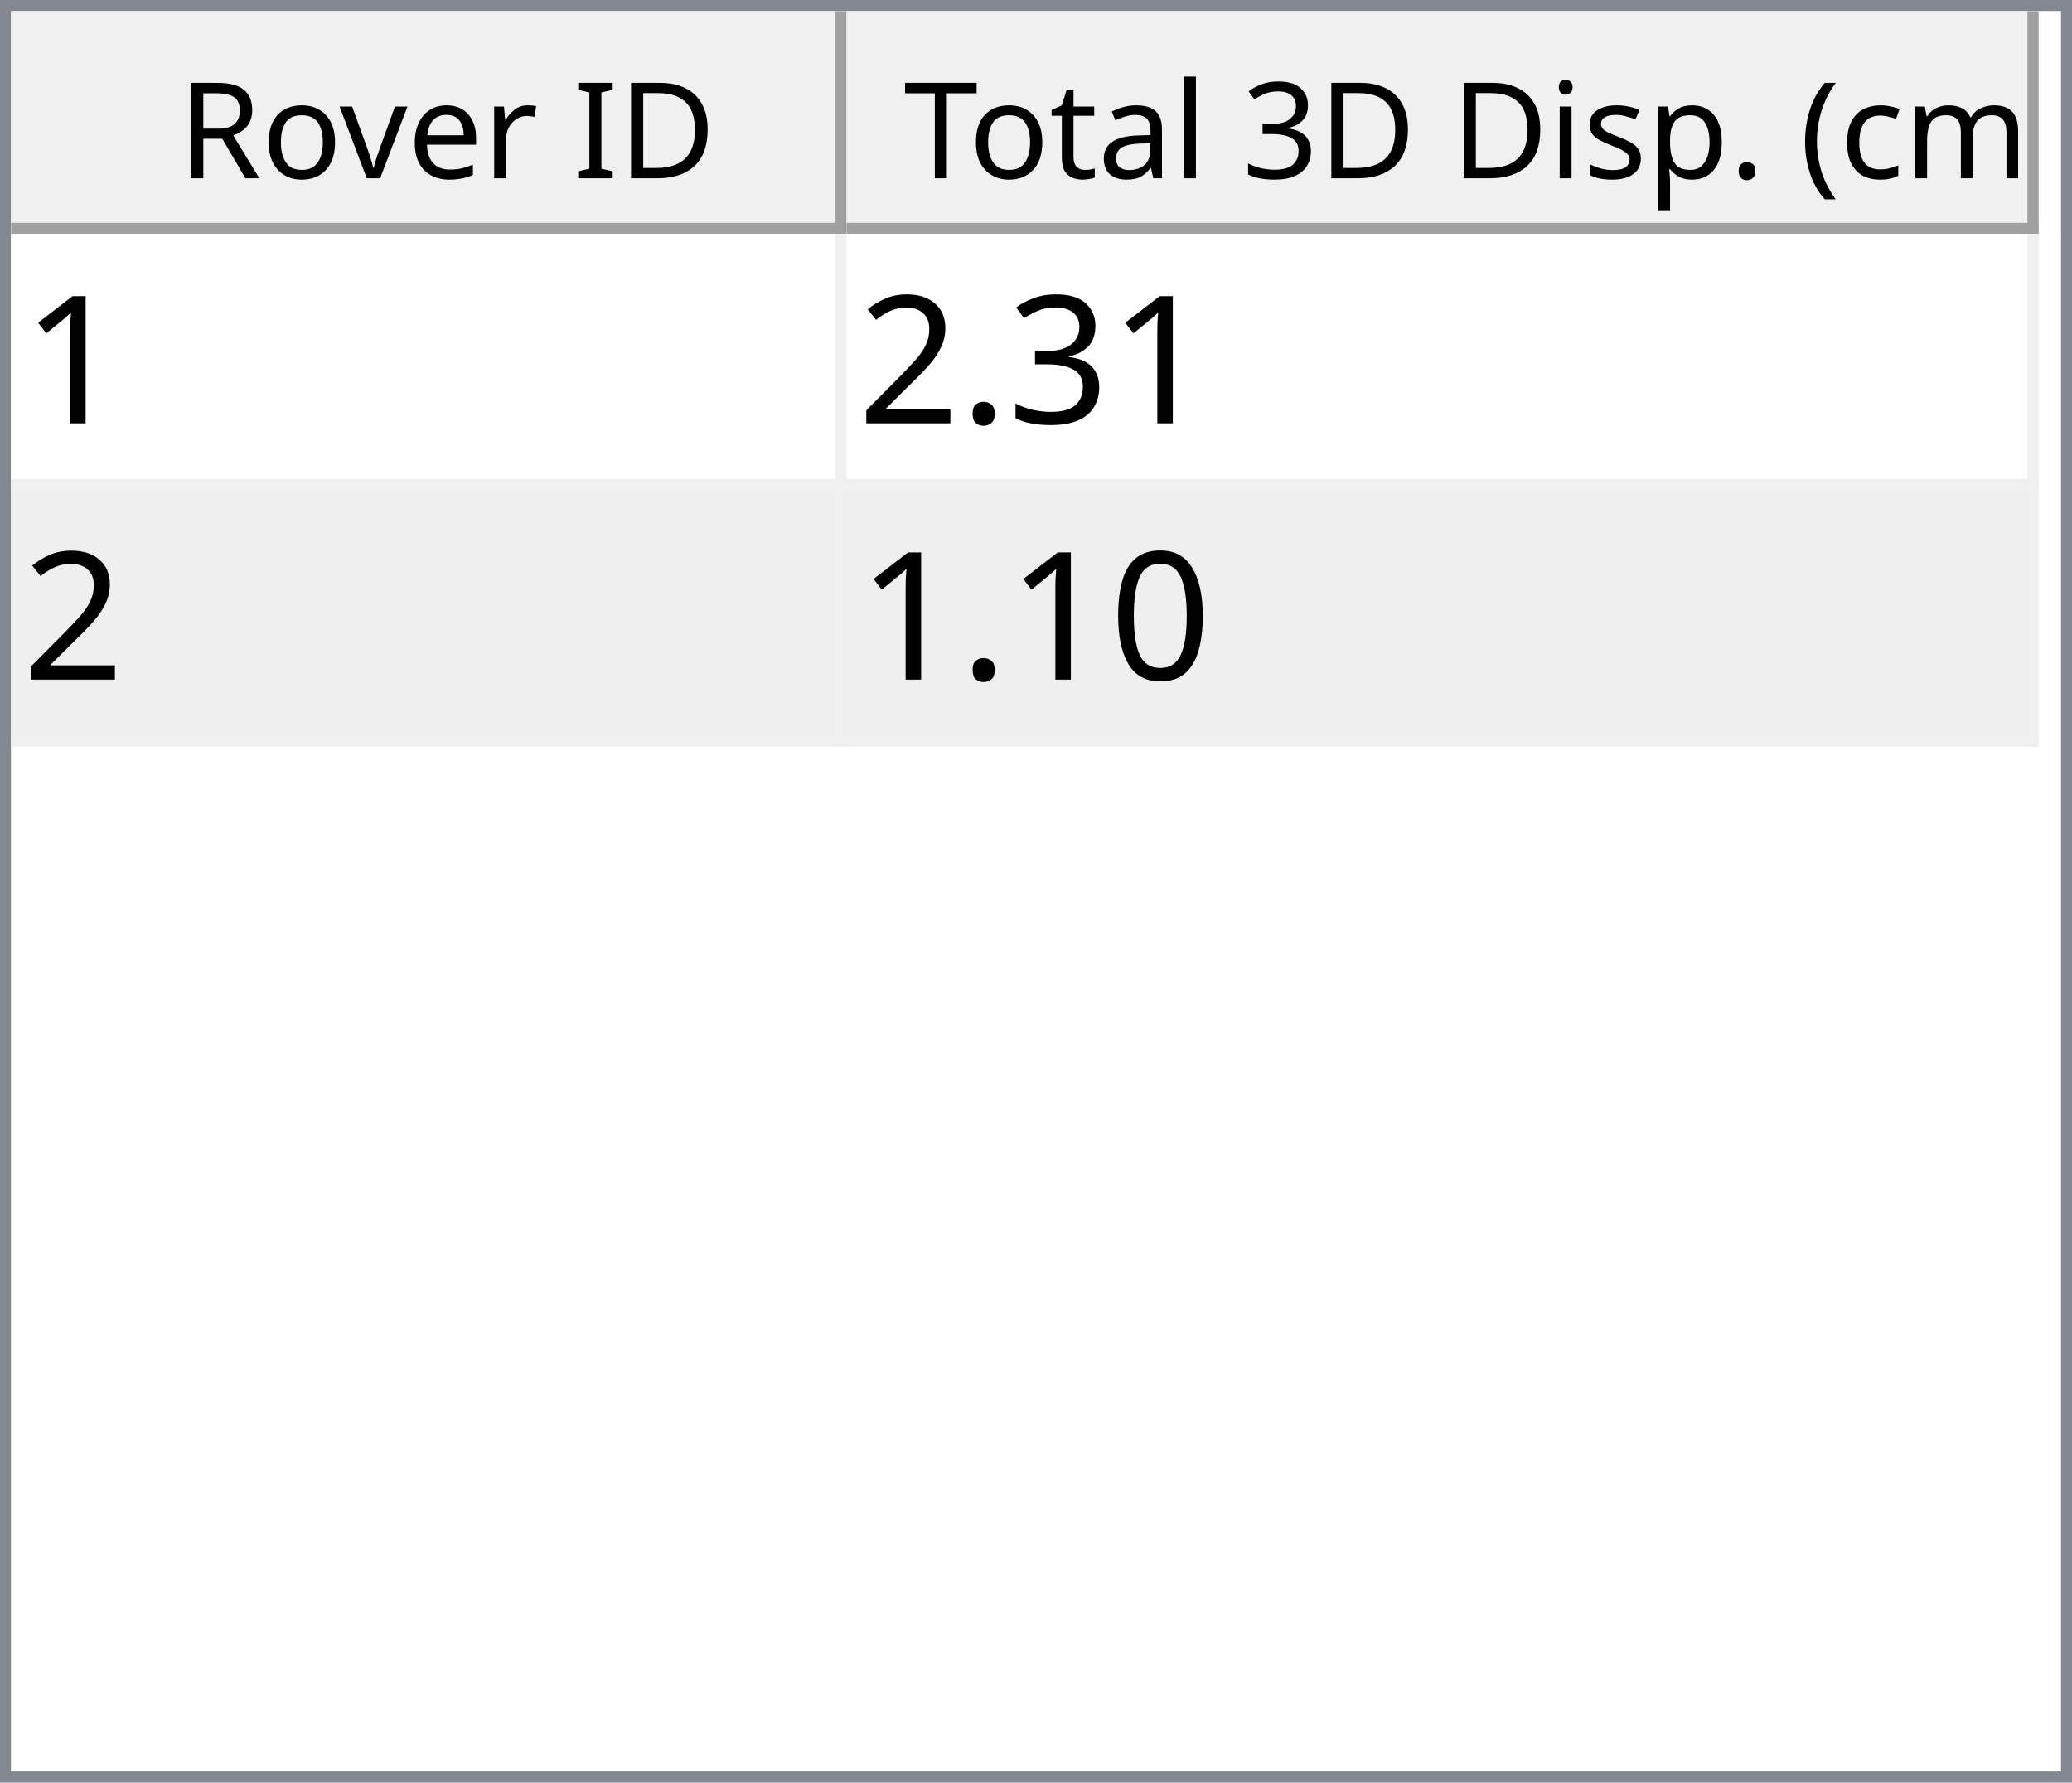
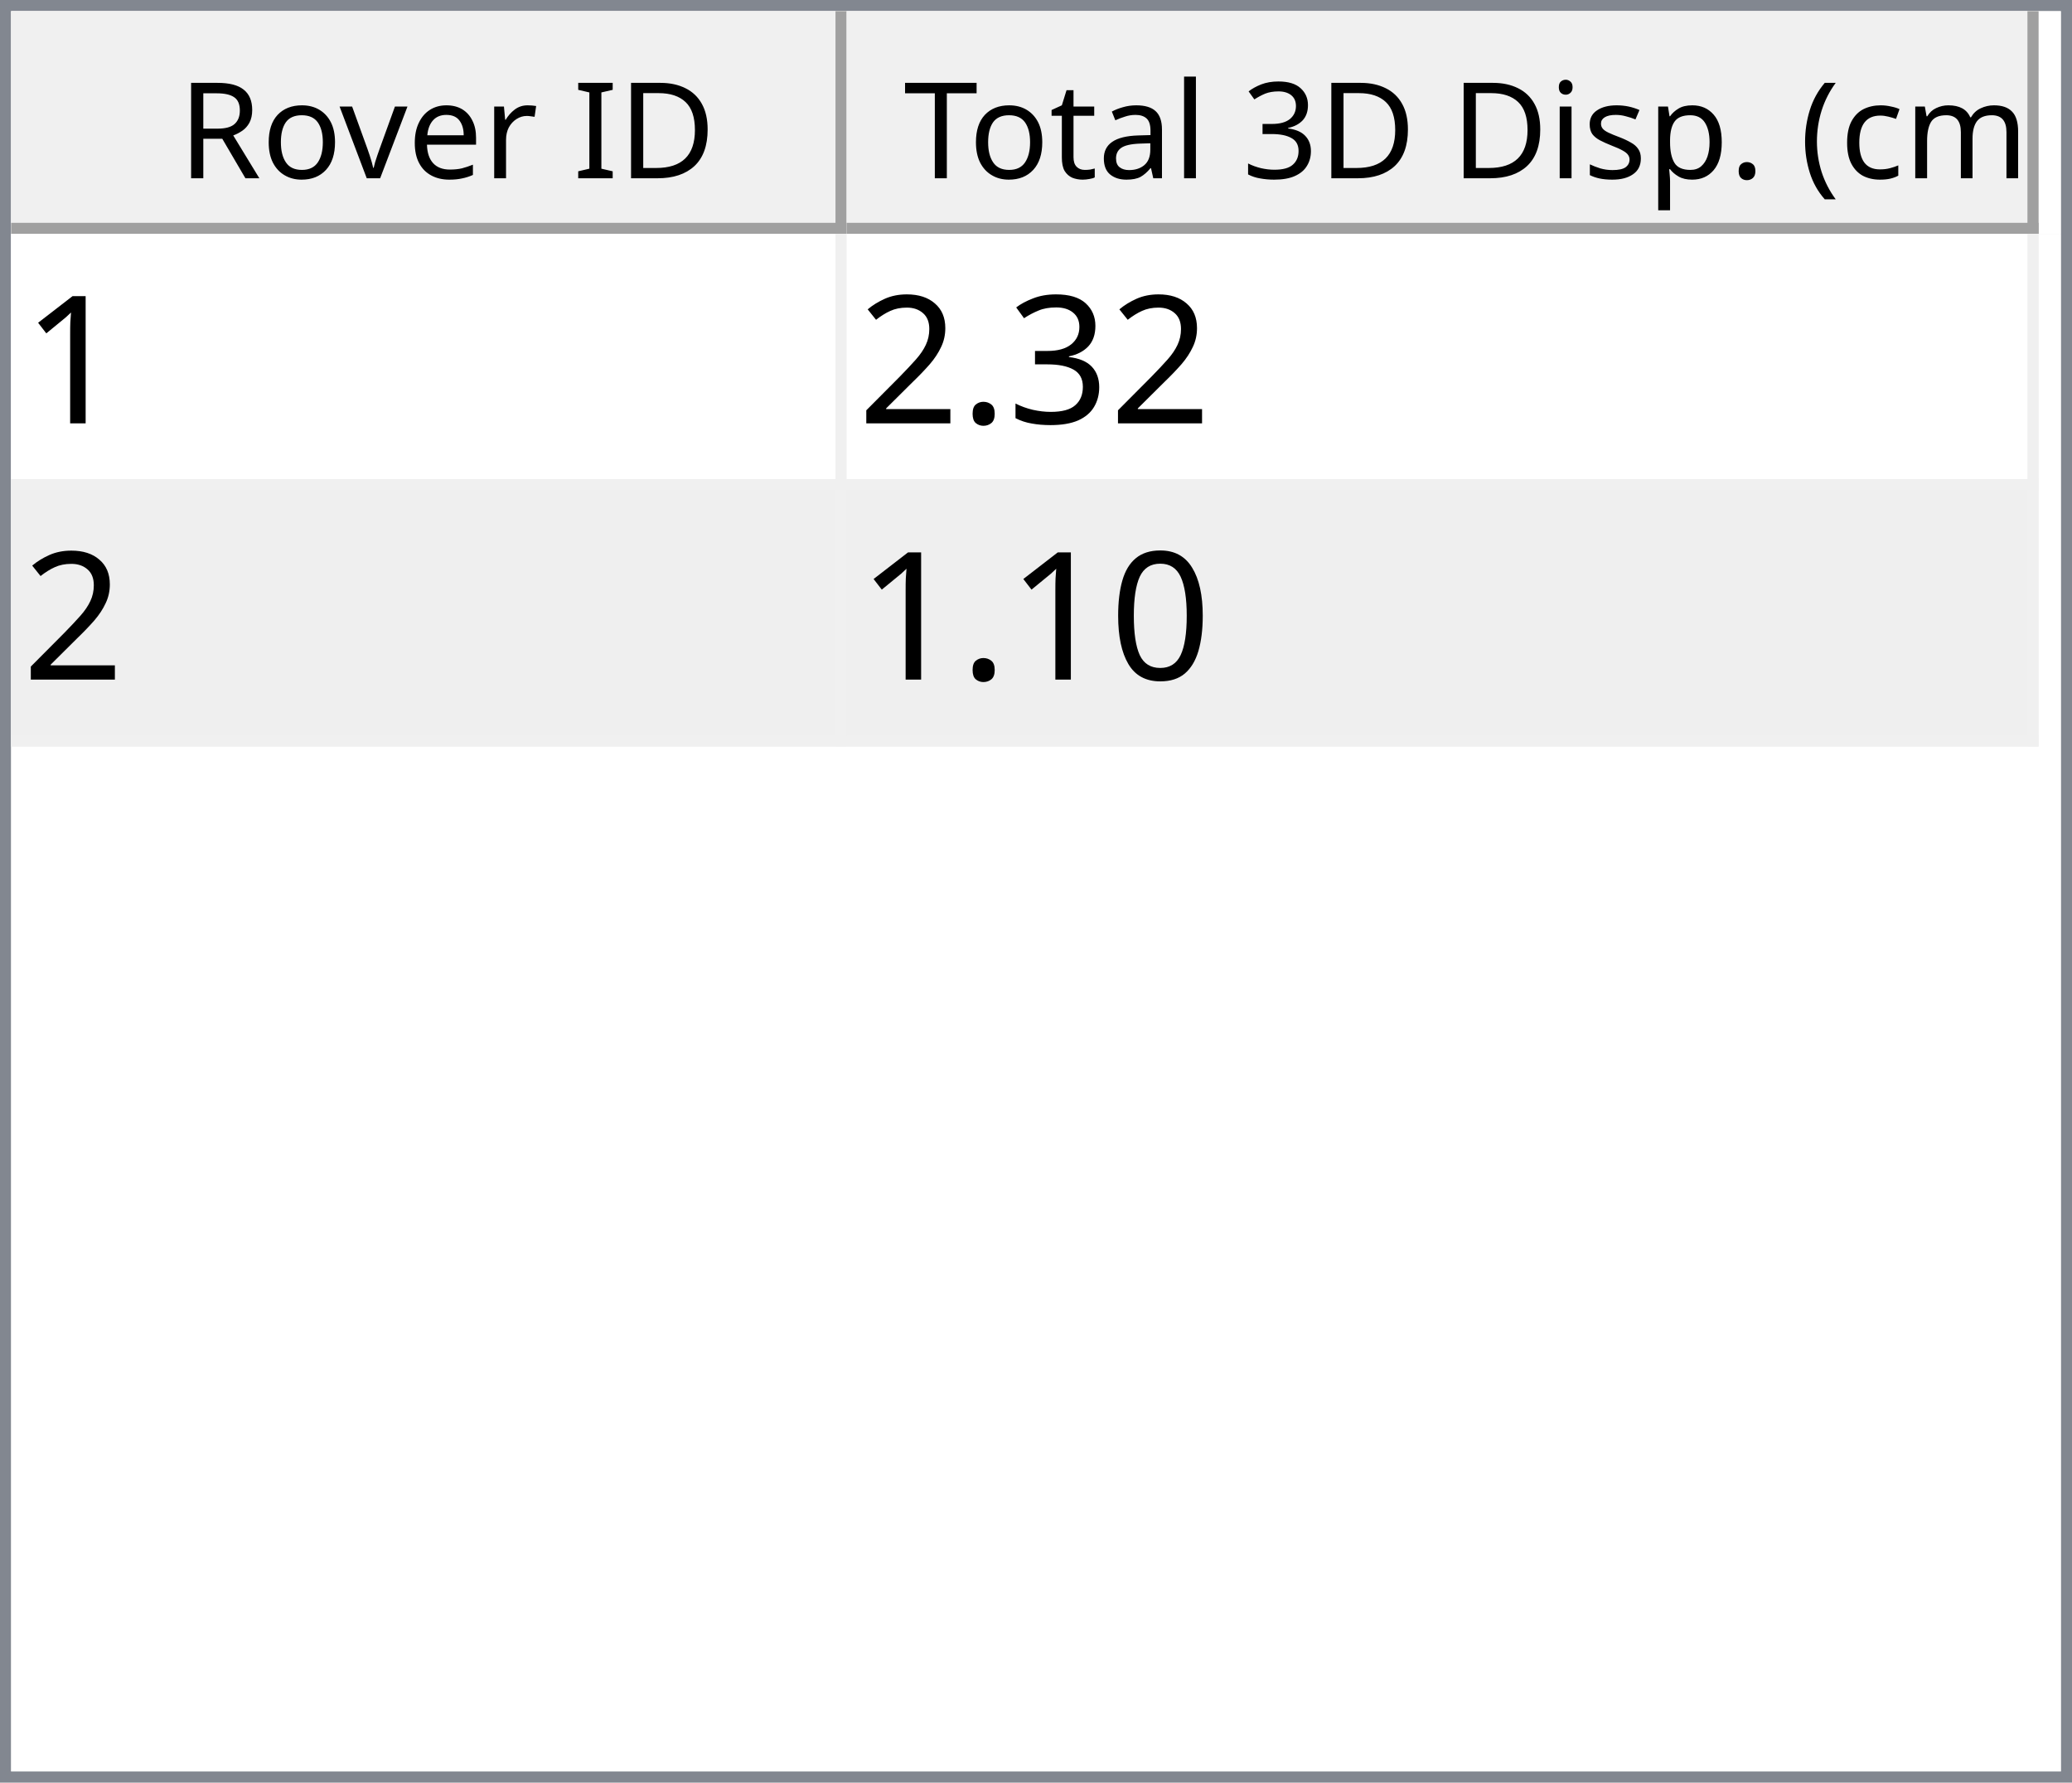
<svg xmlns="http://www.w3.org/2000/svg" style="fill-opacity:1; color-rendering:auto; color-interpolation:auto; text-rendering:auto; stroke:black; stroke-linecap:square; stroke-miterlimit:10; shape-rendering:auto; stroke-opacity:1; fill:black; stroke-dasharray:none; font-weight:normal; stroke-width:1; font-family:'Dialog'; font-style:normal; stroke-linejoin:miter; font-size:12px; stroke-dashoffset:0; image-rendering:auto;" width="186" height="160">
  <defs id="genericDefs" />
  <g>
    <defs id="defs1">
      <clipPath clipPathUnits="userSpaceOnUse" id="clipPath1">
        <path d="M0 0 L186 0 L186 160 L0 160 L0 0 Z" />
      </clipPath>
      <clipPath clipPathUnits="userSpaceOnUse" id="clipPath2">
        <path d="M0 0 L0 160 L186 160 L186 0 Z" />
      </clipPath>
      <clipPath clipPathUnits="userSpaceOnUse" id="clipPath3">
        <path d="M0 0 L0 20 L184 20 L184 0 Z" />
      </clipPath>
      <clipPath clipPathUnits="userSpaceOnUse" id="clipPath4">
        <path d="M0 0 L0 20 L75 20 L75 0 Z" />
      </clipPath>
      <clipPath clipPathUnits="userSpaceOnUse" id="clipPath5">
        <path d="M1 1 L1 19 L74 19 L74 1 Z" />
      </clipPath>
      <clipPath clipPathUnits="userSpaceOnUse" id="clipPath6">
        <path d="M0 0 L0 18 L73 18 L73 0 Z" />
      </clipPath>
      <clipPath clipPathUnits="userSpaceOnUse" id="clipPath7">
        <path d="M-0.5 -0.5 L-0.5 19.5 L74.5 19.5 L74.5 -0.5 Z" />
      </clipPath>
      <clipPath clipPathUnits="userSpaceOnUse" id="clipPath8">
        <path d="M0 0 L0 20 L107 20 L107 0 Z" />
      </clipPath>
      <clipPath clipPathUnits="userSpaceOnUse" id="clipPath9">
        <path d="M1 1 L1 19 L106 19 L106 1 Z" />
      </clipPath>
      <clipPath clipPathUnits="userSpaceOnUse" id="clipPath10">
        <path d="M0 0 L0 18 L105 18 L105 0 Z" />
      </clipPath>
      <clipPath clipPathUnits="userSpaceOnUse" id="clipPath11">
        <path d="M-0.5 -0.5 L-0.5 19.5 L106.5 19.5 L106.5 -0.5 Z" />
      </clipPath>
      <clipPath clipPathUnits="userSpaceOnUse" id="clipPath12">
        <path d="M0 0 L0 138 L184 138 L184 0 Z" />
      </clipPath>
      <clipPath clipPathUnits="userSpaceOnUse" id="clipPath13">
        <path d="M0 0 L0 46 L182 46 L182 0 Z" />
      </clipPath>
      <clipPath clipPathUnits="userSpaceOnUse" id="clipPath14">
        <path d="M-0.5 -0.5 L-0.5 45.5 L181.5 45.5 L181.5 -0.5 Z" />
      </clipPath>
      <clipPath clipPathUnits="userSpaceOnUse" id="clipPath15">
        <path d="M0 0 L0 22 L74 22 L74 0 Z" />
      </clipPath>
      <clipPath clipPathUnits="userSpaceOnUse" id="clipPath16">
        <path d="M0 0 L0 22 L106 22 L106 0 Z" />
      </clipPath>
      <font horiz-adv-x="64.551" id="font1">
        <font-face ascent="107.91" descent="25.098" units-per-em="100" style="font-style:normal; font-family:Segoe UI; font-weight:normal;" />
        <missing-glyph horiz-adv-x="64.551" d="M8.109 0 L8.109 68.266 L56.453 68.266 L56.453 0 L8.109 0 ZM15.328 7.234 L49.219 7.234 L49.219 61.031 L15.328 61.031 L15.328 7.234 Z" />
        <glyph unicode="D" horiz-adv-x="70.117" d="M9.188 0 L9.188 70.016 L28.516 70.016 Q65.531 70.016 65.531 35.891 Q65.531 19.672 55.25 9.836 Q44.969 0 27.734 0 L9.188 0 ZM17.391 62.594 L17.391 7.422 L27.828 7.422 Q41.609 7.422 49.273 14.797 Q56.938 22.172 56.938 35.688 Q56.938 62.594 28.328 62.594 L17.391 62.594 Z" />
        <glyph unicode="I" horiz-adv-x="26.611" d="M17.391 0 L9.188 0 L9.188 70.016 L17.391 70.016 L17.391 0 Z" />
        <glyph unicode=" " horiz-adv-x="27.393" d="" />
        <glyph unicode="r" horiz-adv-x="34.766" d="M34.188 41.891 Q32.078 43.5 28.125 43.5 Q23 43.5 19.555 38.672 Q16.109 33.844 16.109 25.484 L16.109 0 L8.109 0 L8.109 50 L16.109 50 L16.109 39.703 L16.312 39.703 Q18.016 44.969 21.531 47.922 Q25.047 50.875 29.391 50.875 Q32.516 50.875 34.188 50.203 L34.188 41.891 Z" />
        <glyph unicode="e" horiz-adv-x="52.295" d="M48.297 23 L12.984 23 Q13.188 14.656 17.484 10.109 Q21.781 5.562 29.297 5.562 Q37.75 5.562 44.828 11.141 L44.828 3.609 Q38.234 -1.172 27.391 -1.172 Q16.797 -1.172 10.742 5.641 Q4.688 12.453 4.688 24.812 Q4.688 36.469 11.305 43.82 Q17.922 51.172 27.734 51.172 Q37.547 51.172 42.922 44.828 Q48.297 38.484 48.297 27.203 L48.297 23 ZM40.094 29.781 Q40.047 36.719 36.75 40.578 Q33.453 44.438 27.594 44.438 Q21.922 44.438 17.969 40.383 Q14.016 36.328 13.094 29.781 L40.094 29.781 Z" />
        <glyph unicode="v" horiz-adv-x="47.9" d="M47.406 50 L27.484 0 L19.625 0 L0.688 50 L9.469 50 L22.172 13.672 Q23.578 9.672 23.922 6.688 L24.125 6.688 Q24.609 10.453 25.688 13.484 L38.969 50 L47.406 50 Z" />
        <glyph unicode="o" horiz-adv-x="58.594" d="M29 -1.172 Q17.922 -1.172 11.305 5.836 Q4.688 12.844 4.688 24.422 Q4.688 37.016 11.57 44.094 Q18.453 51.172 30.172 51.172 Q41.359 51.172 47.633 44.289 Q53.906 37.406 53.906 25.203 Q53.906 13.234 47.141 6.031 Q40.375 -1.172 29 -1.172 ZM29.594 44.438 Q21.875 44.438 17.383 39.188 Q12.891 33.938 12.891 24.703 Q12.891 15.828 17.43 10.695 Q21.969 5.562 29.594 5.562 Q37.359 5.562 41.531 10.594 Q45.703 15.625 45.703 24.906 Q45.703 34.281 41.531 39.359 Q37.359 44.438 29.594 44.438 Z" />
        <glyph unicode="R" horiz-adv-x="59.814" d="M59.375 0 L49.609 0 L37.891 19.625 Q36.281 22.359 34.766 24.289 Q33.25 26.219 31.664 27.438 Q30.078 28.656 28.25 29.219 Q26.422 29.781 24.125 29.781 L17.391 29.781 L17.391 0 L9.188 0 L9.188 70.016 L30.078 70.016 Q34.672 70.016 38.555 68.867 Q42.438 67.719 45.289 65.375 Q48.141 63.031 49.758 59.547 Q51.375 56.062 51.375 51.375 Q51.375 47.703 50.273 44.656 Q49.172 41.609 47.148 39.211 Q45.125 36.812 42.266 35.133 Q39.406 33.453 35.844 32.516 L35.844 32.328 Q37.594 31.547 38.891 30.547 Q40.188 29.547 41.359 28.18 Q42.531 26.812 43.68 25.078 Q44.828 23.344 46.234 21.047 L59.375 0 ZM17.391 62.594 L17.391 37.203 L28.516 37.203 Q31.594 37.203 34.203 38.133 Q36.812 39.062 38.719 40.797 Q40.625 42.531 41.703 45.047 Q42.781 47.562 42.781 50.688 Q42.781 56.297 39.141 59.445 Q35.5 62.594 28.609 62.594 L17.391 62.594 Z" />
        <glyph unicode=")" horiz-adv-x="30.176" d="M8.297 -15.922 L1.172 -15.922 Q16.406 2.344 16.406 26.812 Q16.406 51.469 1.078 70.016 L8.297 70.016 Q23.531 52.156 23.531 26.703 Q23.531 1.375 8.297 -15.922 Z" />
        <glyph unicode="m" horiz-adv-x="86.133" d="M79.109 0 L71.094 0 L71.094 28.719 Q71.094 37.016 68.531 40.727 Q65.969 44.438 59.906 44.438 Q54.781 44.438 51.195 39.75 Q47.609 35.062 47.609 28.516 L47.609 0 L39.594 0 L39.594 29.688 Q39.594 44.438 28.219 44.438 Q22.953 44.438 19.531 40.016 Q16.109 35.594 16.109 28.516 L16.109 0 L8.109 0 L8.109 50 L16.109 50 L16.109 42.094 L16.312 42.094 Q21.625 51.172 31.844 51.172 Q36.969 51.172 40.773 48.312 Q44.578 45.453 46 40.828 Q51.562 51.172 62.594 51.172 Q79.109 51.172 79.109 30.812 L79.109 0 Z" />
        <glyph unicode="c" horiz-adv-x="46.191" d="M42.188 2.297 Q36.422 -1.172 28.516 -1.172 Q17.828 -1.172 11.258 5.789 Q4.688 12.75 4.688 23.828 Q4.688 36.188 11.766 43.68 Q18.844 51.172 30.672 51.172 Q37.25 51.172 42.281 48.734 L42.281 40.531 Q36.719 44.438 30.375 44.438 Q22.703 44.438 17.797 38.945 Q12.891 33.453 12.891 24.516 Q12.891 15.719 17.508 10.641 Q22.125 5.562 29.891 5.562 Q36.422 5.562 42.188 9.906 L42.188 2.297 Z" />
        <glyph unicode="(" horiz-adv-x="30.176" d="M29.109 -15.922 L21.969 -15.922 Q6.844 1.375 6.844 26.703 Q6.844 52.156 21.969 70.016 L29.203 70.016 Q13.875 51.469 13.875 26.812 Q13.875 2.344 29.109 -15.922 Z" />
        <glyph unicode="." horiz-adv-x="21.68" d="M10.891 -1.078 Q8.641 -1.078 7.055 0.539 Q5.469 2.156 5.469 4.391 Q5.469 6.641 7.055 8.273 Q8.641 9.906 10.891 9.906 Q13.188 9.906 14.797 8.273 Q16.406 6.641 16.406 4.391 Q16.406 2.156 14.797 0.539 Q13.188 -1.078 10.891 -1.078 Z" />
        <glyph unicode="p" horiz-adv-x="58.789" d="M16.312 7.234 L16.109 7.234 L16.109 -23 L8.109 -23 L8.109 50 L16.109 50 L16.109 41.219 L16.312 41.219 Q22.219 51.172 33.594 51.172 Q43.266 51.172 48.688 44.461 Q54.109 37.75 54.109 26.469 Q54.109 13.922 48 6.375 Q41.891 -1.172 31.297 -1.172 Q21.578 -1.172 16.312 7.234 ZM16.109 27.391 L16.109 20.406 Q16.109 14.203 20.141 9.883 Q24.172 5.562 30.375 5.562 Q37.641 5.562 41.773 11.133 Q45.906 16.703 45.906 26.609 Q45.906 34.969 42.047 39.703 Q38.188 44.438 31.594 44.438 Q24.609 44.438 20.359 39.578 Q16.109 34.719 16.109 27.391 Z" />
        <glyph unicode="s" horiz-adv-x="42.432" d="M5.078 1.812 L5.078 10.406 Q11.625 5.562 19.484 5.562 Q30.031 5.562 30.031 12.594 Q30.031 14.594 29.125 15.992 Q28.219 17.391 26.68 18.461 Q25.141 19.531 23.07 20.383 Q21 21.234 18.609 22.172 Q15.281 23.484 12.766 24.828 Q10.25 26.172 8.57 27.859 Q6.891 29.547 6.031 31.695 Q5.172 33.844 5.172 36.719 Q5.172 40.234 6.789 42.945 Q8.406 45.656 11.086 47.484 Q13.766 49.312 17.211 50.242 Q20.656 51.172 24.312 51.172 Q30.812 51.172 35.938 48.922 L35.938 40.828 Q30.422 44.438 23.25 44.438 Q21 44.438 19.195 43.922 Q17.391 43.406 16.094 42.477 Q14.797 41.547 14.086 40.258 Q13.375 38.969 13.375 37.406 Q13.375 35.453 14.086 34.133 Q14.797 32.812 16.164 31.789 Q17.531 30.766 19.484 29.938 Q21.438 29.109 23.922 28.125 Q27.25 26.859 29.883 25.516 Q32.516 24.172 34.375 22.484 Q36.234 20.797 37.234 18.602 Q38.234 16.406 38.234 13.375 Q38.234 9.672 36.602 6.938 Q34.969 4.203 32.234 2.398 Q29.5 0.594 25.93 -0.289 Q22.359 -1.172 18.453 -1.172 Q10.75 -1.172 5.078 1.812 Z" />
        <glyph unicode="i" horiz-adv-x="24.219" d="M12.203 62.703 Q10.062 62.703 8.547 64.164 Q7.031 65.625 7.031 67.875 Q7.031 70.125 8.547 71.609 Q10.062 73.094 12.203 73.094 Q14.406 73.094 15.945 71.609 Q17.484 70.125 17.484 67.875 Q17.484 65.719 15.945 64.211 Q14.406 62.703 12.203 62.703 ZM16.109 0 L8.109 0 L8.109 50 L16.109 50 L16.109 0 Z" />
        <glyph unicode="3" horiz-adv-x="53.906" d="M46.531 19.828 Q46.531 15.094 44.75 11.211 Q42.969 7.328 39.719 4.57 Q36.469 1.812 31.93 0.297 Q27.391 -1.219 21.922 -1.219 Q11.922 -1.219 6 2.594 L6 11.188 Q13.094 5.609 22.219 5.609 Q25.875 5.609 28.828 6.539 Q31.781 7.469 33.906 9.227 Q36.031 10.984 37.18 13.477 Q38.328 15.969 38.328 19.094 Q38.328 32.812 18.797 32.812 L12.984 32.812 L12.984 39.594 L18.5 39.594 Q35.797 39.594 35.797 52.484 Q35.797 64.406 22.609 64.406 Q15.188 64.406 8.688 59.422 L8.688 67.188 Q15.375 71.188 24.609 71.188 Q29 71.188 32.57 69.969 Q36.141 68.75 38.68 66.555 Q41.219 64.359 42.609 61.281 Q44 58.203 44 54.5 Q44 40.672 30.031 36.719 L30.031 36.531 Q33.594 36.141 36.625 34.797 Q39.656 33.453 41.852 31.305 Q44.047 29.156 45.289 26.25 Q46.531 23.344 46.531 19.828 Z" />
        <glyph unicode="l" horiz-adv-x="24.219" d="M16.109 0 L8.109 0 L8.109 74.031 L16.109 74.031 L16.109 0 Z" />
        <glyph unicode="a" horiz-adv-x="50.879" d="M43.891 0 L35.891 0 L35.891 7.812 L35.688 7.812 Q30.469 -1.172 20.312 -1.172 Q12.844 -1.172 8.617 2.781 Q4.391 6.734 4.391 13.281 Q4.391 27.297 20.906 29.594 L35.891 31.688 Q35.891 44.438 25.594 44.438 Q16.547 44.438 9.281 38.281 L9.281 46.484 Q16.656 51.172 26.266 51.172 Q43.891 51.172 43.891 32.516 L43.891 0 ZM35.891 25.297 L23.828 23.641 Q18.266 22.859 15.43 20.875 Q12.594 18.891 12.594 13.875 Q12.594 10.203 15.211 7.883 Q17.828 5.562 22.172 5.562 Q28.125 5.562 32.008 9.742 Q35.891 13.922 35.891 20.312 L35.891 25.297 Z" />
        <glyph unicode="t" horiz-adv-x="33.887" d="M31.297 0.484 Q28.469 -1.078 23.828 -1.078 Q10.688 -1.078 10.688 13.578 L10.688 43.172 L2.094 43.172 L2.094 50 L10.688 50 L10.688 62.203 L18.703 64.797 L18.703 50 L31.297 50 L31.297 43.172 L18.703 43.172 L18.703 14.984 Q18.703 9.969 20.414 7.82 Q22.125 5.672 26.078 5.672 Q29.109 5.672 31.297 7.328 L31.297 0.484 Z" />
        <glyph unicode="T" horiz-adv-x="52.393" d="M50.594 62.594 L30.375 62.594 L30.375 0 L22.172 0 L22.172 62.594 L2 62.594 L2 70.016 L50.594 70.016 L50.594 62.594 Z" />
      </font>
      <font horiz-adv-x="75.0" id="font2">
        <font-face ascent="100.537" descent="21.973" units-per-em="100" style="font-style:normal; font-family:sans-serif; font-weight:normal;" />
        <missing-glyph horiz-adv-x="75.0" d="M12.5 0 L12.5 62.5 L62.5 62.5 L62.5 0 L12.5 0 ZM14.062 1.562 L60.938 1.562 L60.938 60.938 L14.062 60.938 L14.062 1.562 Z" />
        <glyph unicode="1" horiz-adv-x="55.615" d="M37.25 0 L28.469 0 L28.469 56 Q25.297 52.984 20.141 49.953 Q14.984 46.922 10.891 45.406 L10.891 53.906 Q18.266 57.375 23.781 62.305 Q29.297 67.234 31.594 71.875 L37.25 71.875 L37.25 0 Z" />
        <glyph unicode="3" horiz-adv-x="55.615" d="M4.203 18.891 L12.984 20.062 Q14.5 12.594 18.141 9.297 Q21.781 6 27 6 Q33.203 6 37.477 10.297 Q41.75 14.594 41.75 20.953 Q41.75 27 37.797 30.93 Q33.844 34.859 27.734 34.859 Q25.25 34.859 21.531 33.891 L22.516 41.609 Q23.391 41.5 23.922 41.5 Q29.547 41.5 34.039 44.43 Q38.531 47.359 38.531 53.469 Q38.531 58.297 35.258 61.477 Q31.984 64.656 26.812 64.656 Q21.688 64.656 18.266 61.43 Q14.844 58.203 13.875 51.766 L5.078 53.328 Q6.688 62.156 12.398 67.016 Q18.109 71.875 26.609 71.875 Q32.469 71.875 37.398 69.359 Q42.328 66.844 44.945 62.5 Q47.562 58.156 47.562 53.266 Q47.562 48.641 45.07 44.828 Q42.578 41.016 37.703 38.766 Q44.047 37.312 47.562 32.695 Q51.078 28.078 51.078 21.141 Q51.078 11.766 44.242 5.25 Q37.406 -1.266 26.953 -1.266 Q17.531 -1.266 11.305 4.352 Q5.078 9.969 4.203 18.891 Z" />
        <glyph unicode="." horiz-adv-x="27.783" d="M9.078 0 L9.078 10.016 L19.094 10.016 L19.094 0 L9.078 0 Z" />
        <glyph unicode="2" horiz-adv-x="55.615" d="M50.344 8.453 L50.344 0 L3.031 0 Q2.938 3.172 4.047 6.109 Q5.859 10.938 9.836 15.625 Q13.812 20.312 21.344 26.469 Q33.016 36.031 37.117 41.625 Q41.219 47.219 41.219 52.203 Q41.219 57.422 37.477 61.008 Q33.734 64.594 27.734 64.594 Q21.391 64.594 17.578 60.789 Q13.766 56.984 13.719 50.25 L4.688 51.172 Q5.609 61.281 11.664 66.578 Q17.719 71.875 27.938 71.875 Q38.234 71.875 44.242 66.164 Q50.25 60.453 50.25 52 Q50.25 47.703 48.492 43.555 Q46.734 39.406 42.656 34.812 Q38.578 30.219 29.109 22.219 Q21.188 15.578 18.945 13.211 Q16.703 10.844 15.234 8.453 L50.344 8.453 Z" />
        <glyph unicode="0" horiz-adv-x="55.615" d="M4.156 35.297 Q4.156 48 6.766 55.742 Q9.375 63.484 14.523 67.68 Q19.672 71.875 27.484 71.875 Q33.25 71.875 37.594 69.555 Q41.938 67.234 44.773 62.867 Q47.609 58.5 49.219 52.227 Q50.828 45.953 50.828 35.297 Q50.828 22.703 48.242 14.969 Q45.656 7.234 40.508 3.008 Q35.359 -1.219 27.484 -1.219 Q17.141 -1.219 11.234 6.203 Q4.156 15.141 4.156 35.297 ZM13.188 35.297 Q13.188 17.672 17.312 11.836 Q21.438 6 27.484 6 Q33.547 6 37.672 11.859 Q41.797 17.719 41.797 35.297 Q41.797 52.984 37.672 58.789 Q33.547 64.594 27.391 64.594 Q21.344 64.594 17.719 59.469 Q13.188 52.938 13.188 35.297 Z" />
      </font>
    </defs>
    <g style="fill:white; stroke:white;">
      <rect x="0" y="0" width="186" style="clip-path:url(#clipPath1); stroke:none;" height="160" />
    </g>
    <g style="fill:white; text-rendering:optimizeSpeed; color-rendering:optimizeSpeed; image-rendering:optimizeSpeed; shape-rendering:crispEdges; stroke:white; color-interpolation:sRGB;">
      <rect x="0" width="186" height="160" y="0" style="stroke:none;" />
      <path style="stroke:none;" d="M0 160 L186 160 L186 0 L0 0 Z" />
    </g>
    <g style="fill:rgb(240,240,240); font-family:'Segoe UI'; stroke:rgb(240,240,240);">
      <rect x="0" y="0" width="186" style="clip-path:url(#clipPath2); stroke:none;" height="160" />
    </g>
    <g style="fill:rgb(130,135,144); font-family:'Segoe UI'; stroke:rgb(130,135,144);">
      <path d="M0 0 L186 0 L186 160 L0 160 L0 0 ZM1 1 L185 1 L185 159 L1 159 L1 1 Z" style="fill-rule:evenodd; clip-path:url(#clipPath2); stroke:none;" />
    </g>
    <g style="fill:white; font-family:'Segoe UI'; stroke:white;" transform="translate(1,1)">
      <rect x="0" y="0" width="184" style="clip-path:url(#clipPath3); stroke:none;" height="20" />
    </g>
    <g style="fill:rgb(240,240,240); font-family:'Segoe UI'; stroke:rgb(240,240,240);" transform="translate(1,1)">
      <rect x="0" y="0" width="75" style="clip-path:url(#clipPath4); stroke:none;" height="20" />
    </g>
    <g style="font-family:'Segoe UI';" transform="translate(2,2)">
      <text x="14" xml:space="preserve" y="14" style="clip-path:url(#clipPath6); stroke:none;">Rover ID</text>
    </g>
    <g style="fill:rgb(160,160,160); font-family:'Segoe UI'; stroke:rgb(160,160,160); stroke-linejoin:bevel;" transform="translate(1.5,1.5)">
      <line x1="74" x2="74" y1="0" style="fill:none; clip-path:url(#clipPath7);" y2="19" />
    </g>
    <g style="fill:rgb(160,160,160); font-family:'Segoe UI'; stroke:rgb(160,160,160); stroke-linejoin:bevel;" transform="matrix(1,0,0,1,1,1) translate(0.5,0.5)">
      <line x1="0" x2="74" y1="19" style="fill:none; clip-path:url(#clipPath7);" y2="19" />
    </g>
    <g style="fill:rgb(240,240,240); font-family:'Segoe UI'; stroke:rgb(240,240,240);" transform="translate(76,1)">
      <rect x="0" y="0" width="107" style="clip-path:url(#clipPath8); stroke:none;" height="20" />
    </g>
    <g style="font-family:'Segoe UI';" transform="translate(77,2)">
      <text x="1" xml:space="preserve" y="14" style="clip-path:url(#clipPath10); stroke:none;"> Total 3D Disp. (cm)</text>
    </g>
    <g style="fill:rgb(160,160,160); font-family:'Segoe UI'; stroke:rgb(160,160,160); stroke-linejoin:bevel;" transform="translate(76.5,1.5)">
      <line x1="106" x2="106" y1="0" style="fill:none; clip-path:url(#clipPath11);" y2="19" />
    </g>
    <g style="fill:rgb(160,160,160); font-family:'Segoe UI'; stroke:rgb(160,160,160); stroke-linejoin:bevel;" transform="matrix(1,0,0,1,76,1) translate(0.5,0.5)">
      <line x1="0" x2="106" y1="19" style="fill:none; clip-path:url(#clipPath11);" y2="19" />
    </g>
    <g style="fill:white; font-family:'Segoe UI'; stroke:white;" transform="translate(1,21)">
      <rect x="0" y="0" width="184" style="clip-path:url(#clipPath12); stroke:none;" height="138" />
    </g>
    <g style="fill:rgb(240,240,240); font-size:16px; font-family:sans-serif; stroke:rgb(240,240,240);" transform="translate(1,21)">
      <rect x="0" y="0" width="182" style="clip-path:url(#clipPath13); stroke:none;" height="46" />
      <line transform="translate(0.5,0.5)" x1="0" x2="181" y1="22" style="clip-path:url(#clipPath14); fill:none; stroke-linejoin:bevel;" y2="22" />
    </g>
    <g transform="matrix(1,0,0,1,1,21) translate(0.5,0.5)" style="fill:rgb(240,240,240); font-size:16px; font-family:sans-serif; stroke:rgb(240,240,240); stroke-linejoin:bevel;">
      <line x1="0" x2="181" y1="45" style="fill:none; clip-path:url(#clipPath14);" y2="45" />
    </g>
    <g transform="matrix(1,0,0,1,1,21) translate(0.5,0.5)" style="fill:rgb(240,240,240); font-size:16px; font-family:sans-serif; stroke:rgb(240,240,240); stroke-linejoin:bevel;">
      <line x1="74" x2="74" y1="0" style="fill:none; clip-path:url(#clipPath14);" y2="45" />
    </g>
    <g transform="matrix(1,0,0,1,1,21) translate(0.5,0.5)" style="fill:rgb(240,240,240); font-size:16px; font-family:sans-serif; stroke:rgb(240,240,240); stroke-linejoin:bevel;">
      <line x1="181" x2="181" y1="0" style="fill:none; clip-path:url(#clipPath14);" y2="45" />
    </g>
    <g style="fill:white; font-size:16px; font-family:sans-serif; stroke:white;" transform="matrix(1,0,0,1,1,21)">
      <rect x="0" y="0" width="74" style="clip-path:url(#clipPath15); stroke:none;" height="22" />
      <text x="1" y="17" style="fill:black; clip-path:url(#clipPath15); stroke:none;" xml:space="preserve">1</text>
    </g>
    <g style="fill:white; font-size:16px; font-family:sans-serif; stroke:white;" transform="matrix(1,0,0,1,1,21) translate(75,0)">
      <rect x="0" y="0" width="106" style="clip-path:url(#clipPath16); stroke:none;" height="22" />
-       <text x="1" y="17" style="fill:black; clip-path:url(#clipPath16); stroke:none;" xml:space="preserve">2.31</text>
+       <text x="1" y="17" style="fill:black; clip-path:url(#clipPath16); stroke:none;" xml:space="preserve">2.32</text>
    </g>
    <g style="fill:rgb(239,239,239); font-size:16px; font-family:sans-serif; stroke:rgb(239,239,239);" transform="matrix(1,0,0,1,1,21) translate(0,23)">
      <rect x="0" y="0" width="74" style="clip-path:url(#clipPath15); stroke:none;" height="22" />
      <text x="1" y="17" style="fill:black; clip-path:url(#clipPath15); stroke:none;" xml:space="preserve">2</text>
    </g>
    <g style="fill:rgb(239,239,239); font-size:16px; font-family:sans-serif; stroke:rgb(239,239,239);" transform="matrix(1,0,0,1,1,21) translate(75,23)">
      <rect x="0" y="0" width="106" style="clip-path:url(#clipPath16); stroke:none;" height="22" />
      <text x="1" y="17" style="fill:black; clip-path:url(#clipPath16); stroke:none;" xml:space="preserve">1.10</text>
    </g>
  </g>
</svg>
